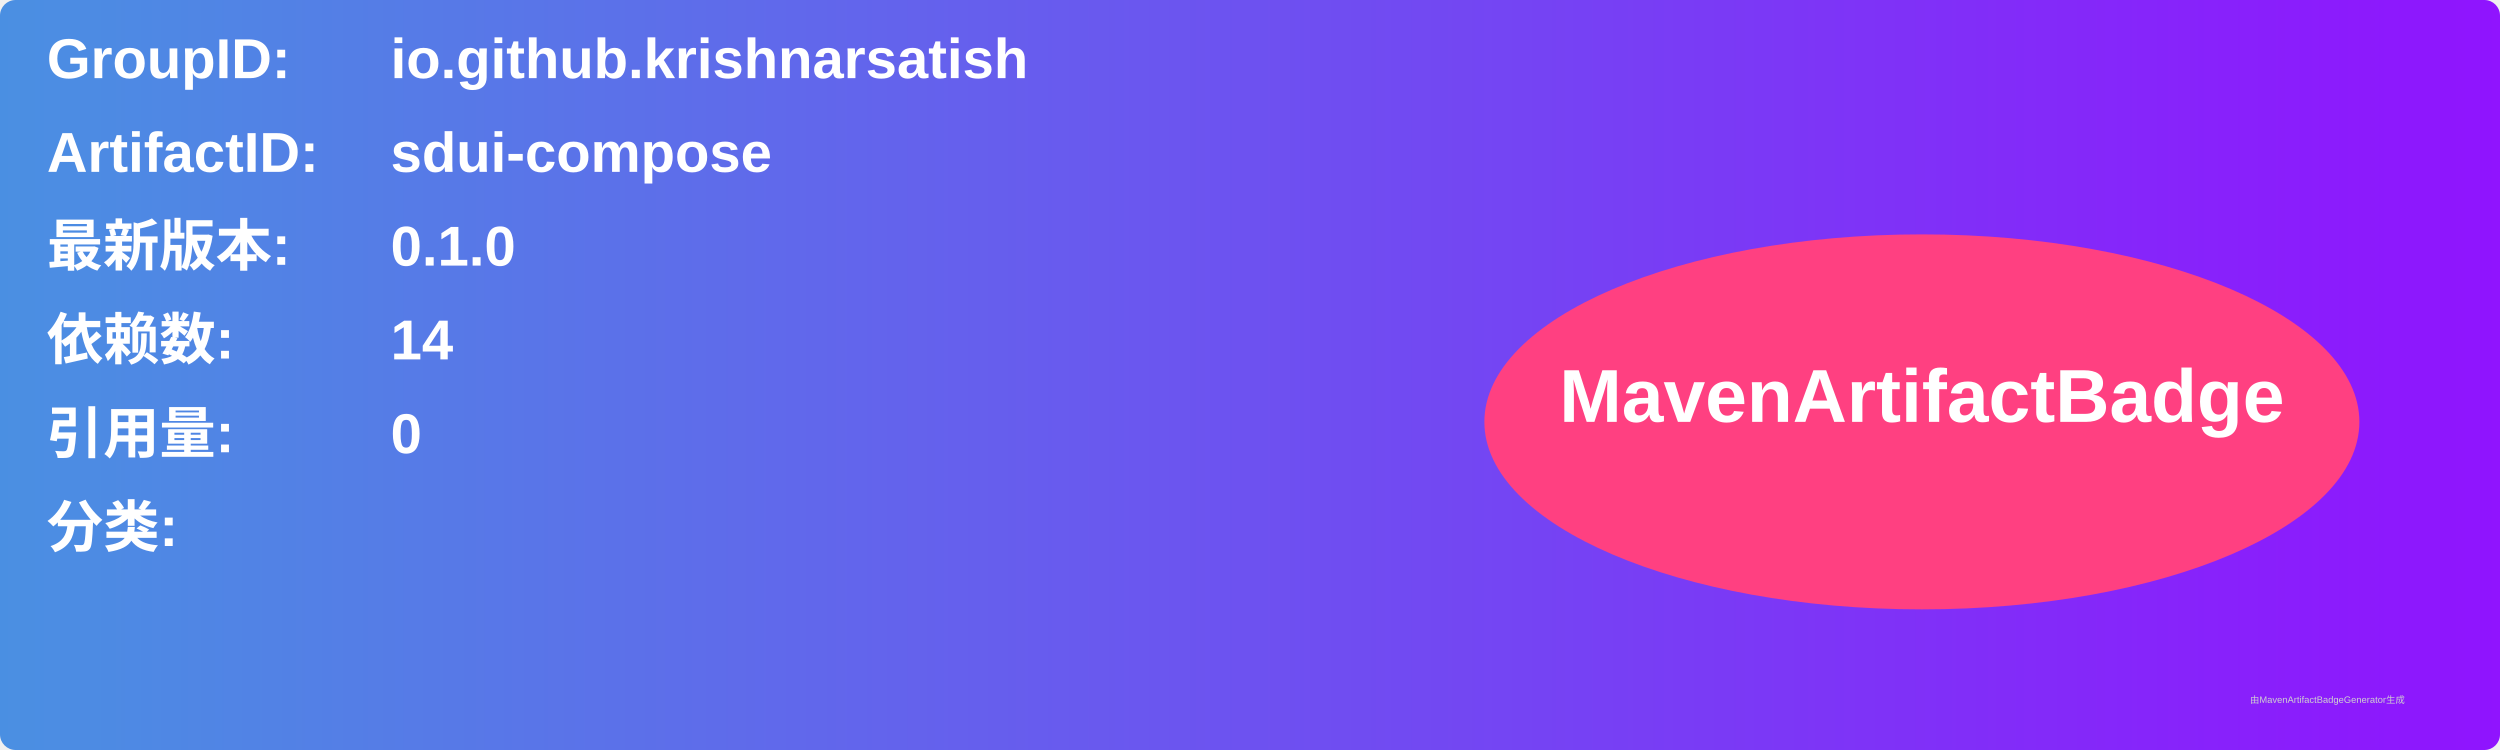
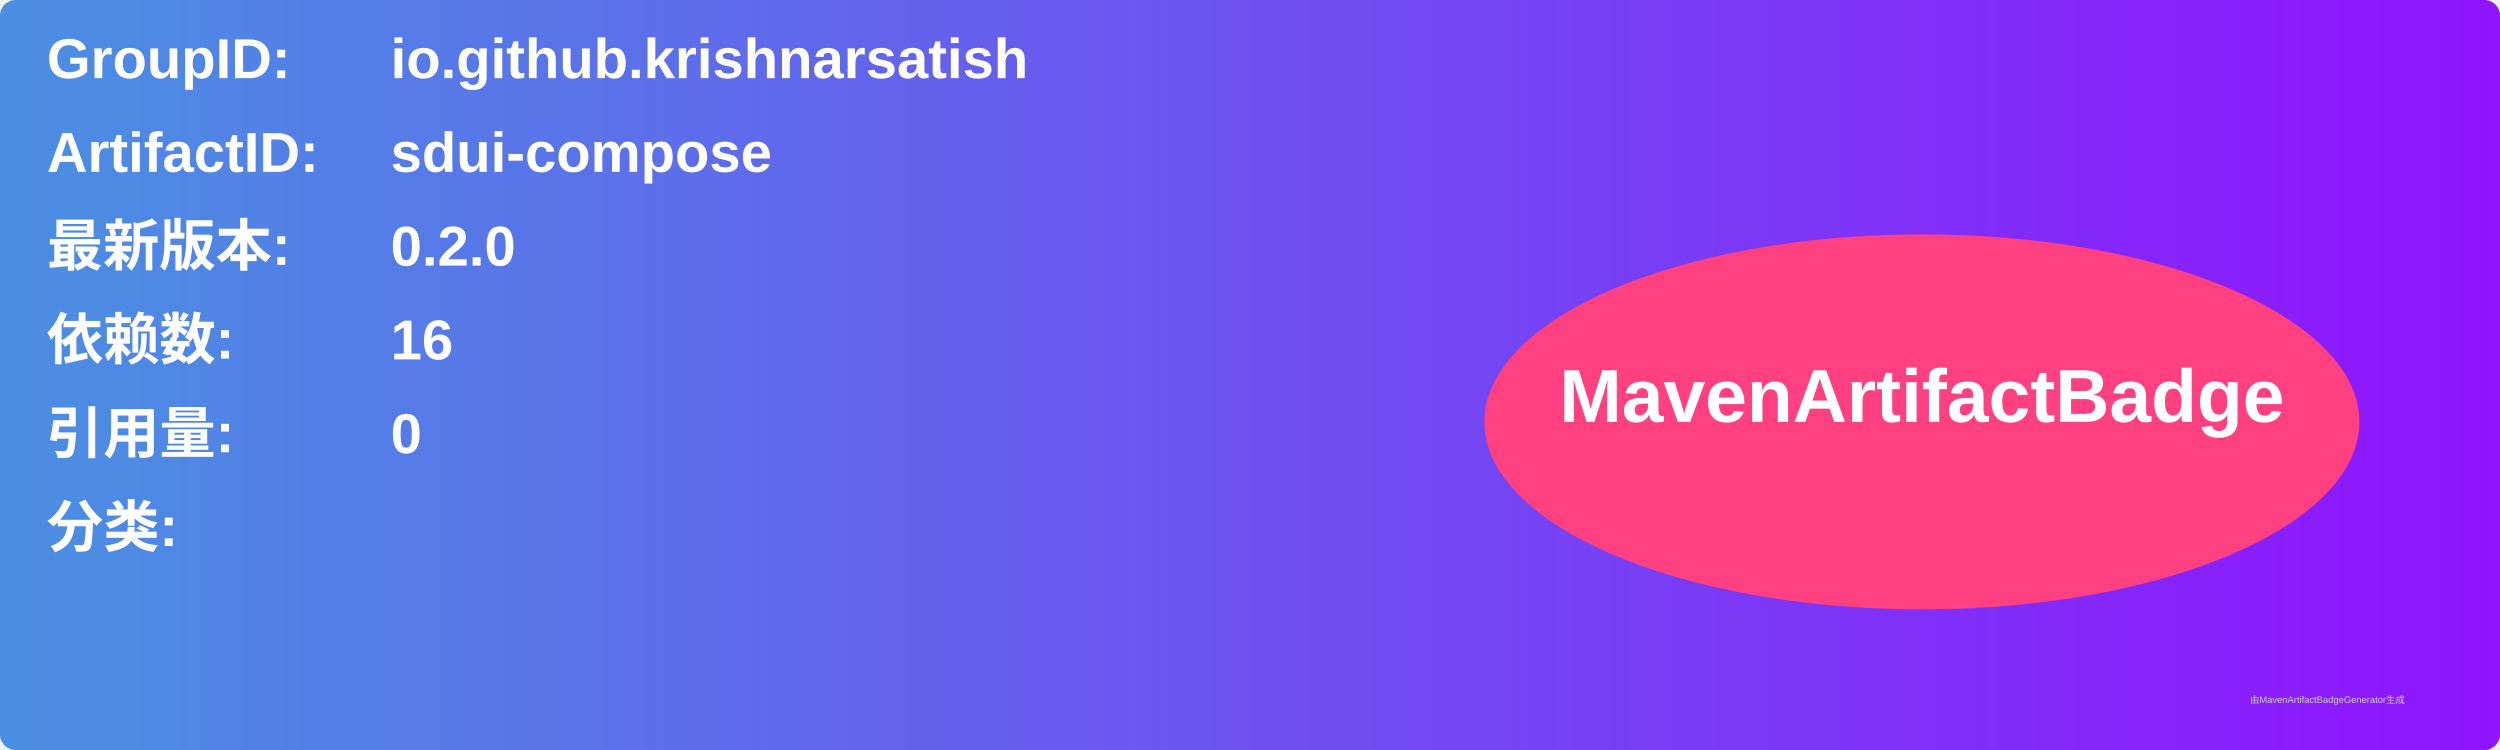
<svg xmlns="http://www.w3.org/2000/svg" width="800" height="240" viewBox="0 0 800 240">
  <linearGradient id="grad" x1="0%" y1="0%" x2="100%" y2="0%">
    <stop offset="0%" stop-color="#4a90e2" />
    <stop offset="100%" stop-color="#9013fe" />
  </linearGradient>
  <rect width="100%" height="100%" rx="5" ry="5" fill="url(#grad)" />
  <g transform="translate(15, 15)">
    <text x="0" y="10" font-family="Arial" font-size="18" fill="white" font-weight="bold" width="260">GroupID:</text>
    <text x="110" y="10" font-family="Arial" font-size="18" fill="white" font-weight="bold" width="460">io.github.krishnarsatish</text>
    <text x="0" y="40" font-family="Arial" font-size="18" fill="white" font-weight="bold" width="260">ArtifactID:</text>
    <text x="110" y="40" font-family="Arial" font-size="18" fill="white" font-weight="bold" width="460">sdui-compose</text>
    <text x="0" y="70" font-family="Arial" font-size="18" fill="white" font-weight="bold">最新版本:</text>
    <text x="110" y="70" font-family="Arial" font-size="18" fill="white" font-weight="bold">
-       <tspan font-weight="bold">0.1.0</tspan>
+       <tspan font-weight="bold">0.2.0</tspan>
    </text>
    <text x="0" y="100" font-family="Arial" font-size="18" fill="white" font-weight="bold">依赖数: </text>
    <text x="110" y="100" font-family="Arial" font-size="18" fill="white">
-       <tspan font-weight="bold">14</tspan>
+       <tspan font-weight="bold">16</tspan>
    </text>
    <text x="0" y="130" font-family="Arial" font-size="18" fill="white" font-weight="bold">引用量: </text>
    <text x="110" y="130" font-family="Arial" font-size="18" fill="white">
      <tspan font-weight="bold">0</tspan>
    </text>
    <text x="0" y="160" font-family="Arial" font-size="18" fill="white" font-weight="bold">分类:</text>
    <text x="10" y="190" font-family="Arial" font-size="10" fill="white">
      <tspan font-weight="bold" />
    </text>
    <ellipse cx="600" cy="120" rx="140" ry="60" fill="#ff4081" />
    <text x="600" y="120" text-anchor="middle" font-family="Arial" font-size="24" fill="white" font-weight="bold">MavenArtifactBadge</text>
  </g>
  <text x="720" y="225" font-family="Arial" font-size="3" fill="#d0d0d0">由MavenArtifactBadgeGenerator生成</text>
</svg>
